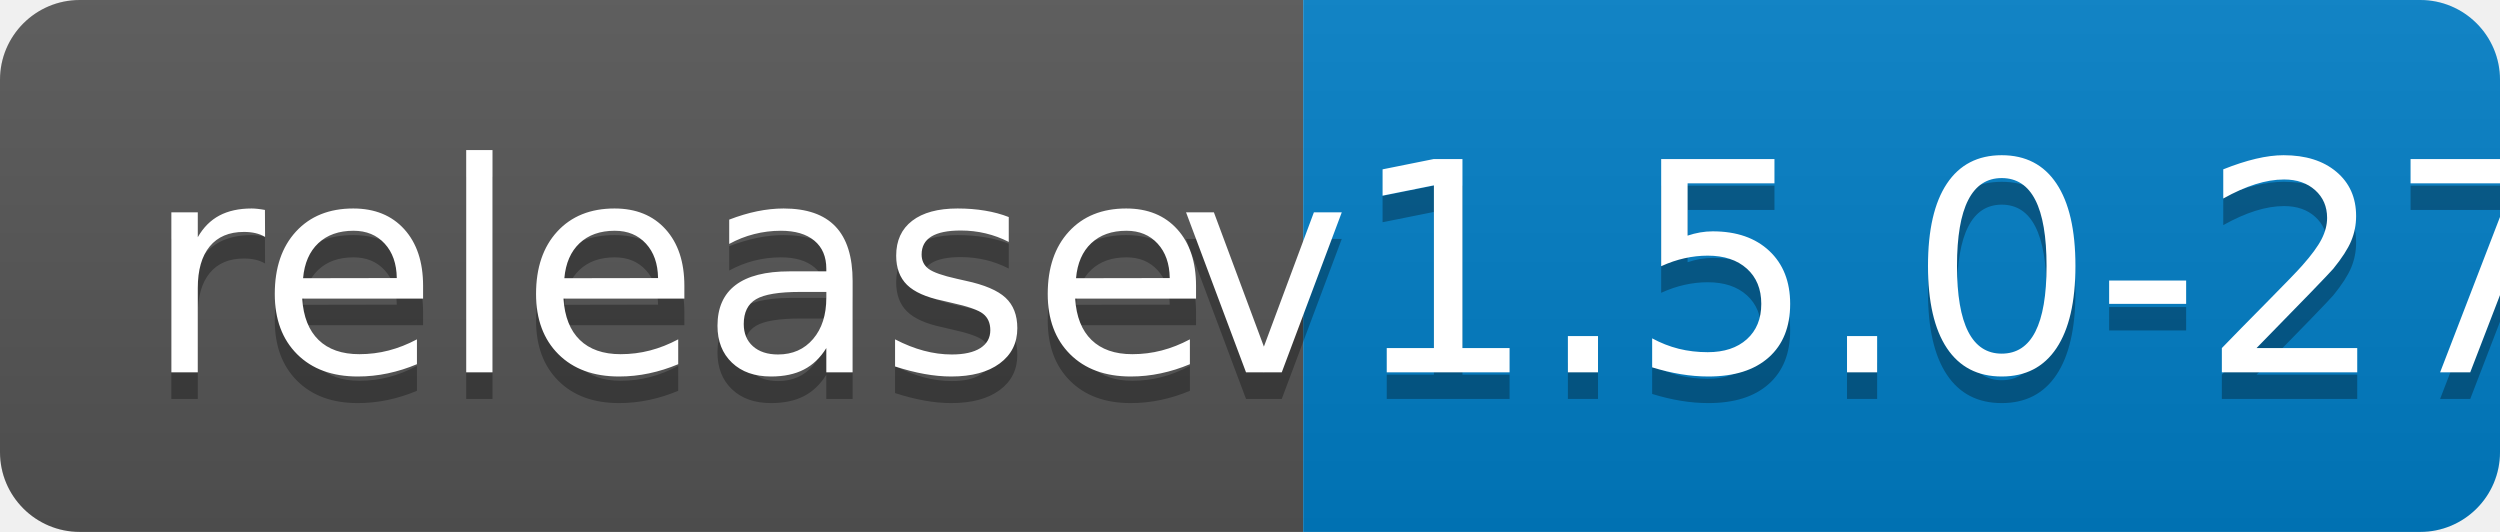
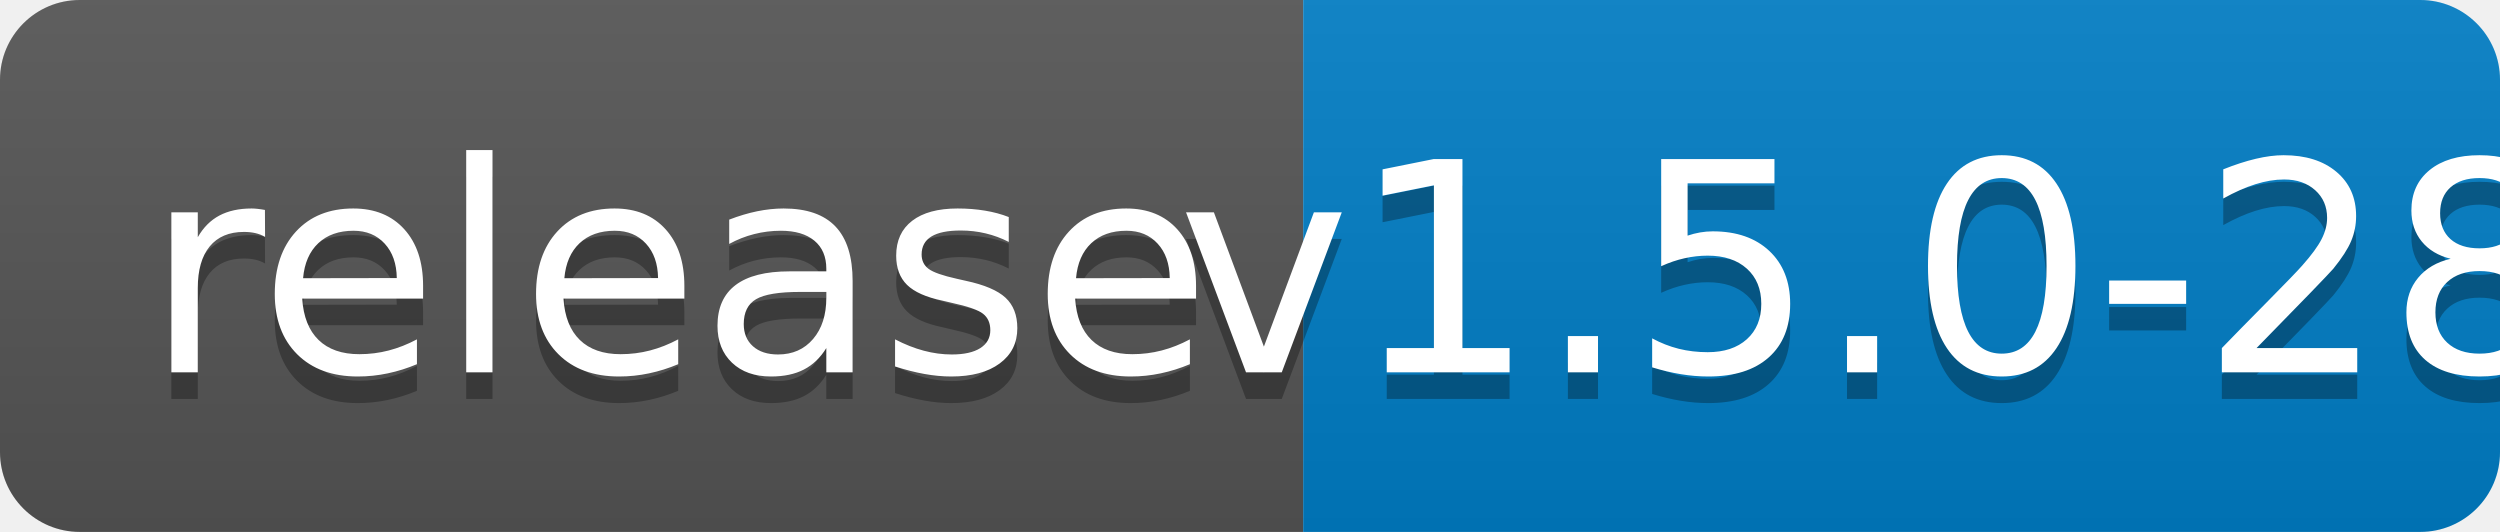
<svg xmlns="http://www.w3.org/2000/svg" width="94" height="20">
  <linearGradient id="b" x2="0" y2="100%">
    <stop offset="0" stop-color="#bbb" stop-opacity=".1" />
    <stop offset="1" stop-opacity=".1" />
  </linearGradient>
  <clipPath id="a">
    <rect width="94" height="20" rx="3" fill="#fff" />
  </clipPath>
  <g clip-path="url(#a)">
    <path fill="#555" d="M0 0h49v20H0z" />
    <path fill="#007ec6" d="M49 0h45v20H49z" />
    <path fill="url(#b)" d="M0 0h94v20H0z" />
  </g>
  <g fill="#fff" text-anchor="middle" font-family="DejaVu Sans,Verdana,Geneva,sans-serif" font-size="110">
    <text x="255" y="150" fill="#010101" fill-opacity=".3" transform="scale(.1)" textLength="390">release</text>
    <text x="255" y="140" transform="scale(.1)" textLength="390">release</text>
-     <text x="705" y="150" fill="#010101" fill-opacity=".3" transform="scale(.1)" textLength="350">v1.5.0-27</text>
-     <text x="705" y="140" transform="scale(.1)" textLength="350">v1.5.0-27</text>
+     <text x="705" y="150" fill="#010101" fill-opacity=".3" transform="scale(.1)" textLength="350">v1.5.0-28</text>
+     <text x="705" y="140" transform="scale(.1)" textLength="350">v1.5.0-28</text>
  </g>
</svg>
